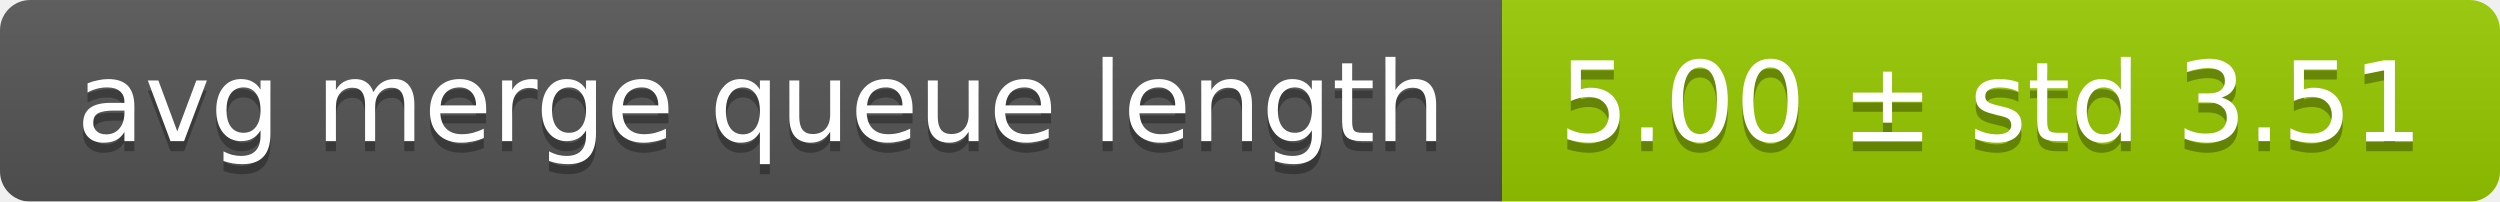
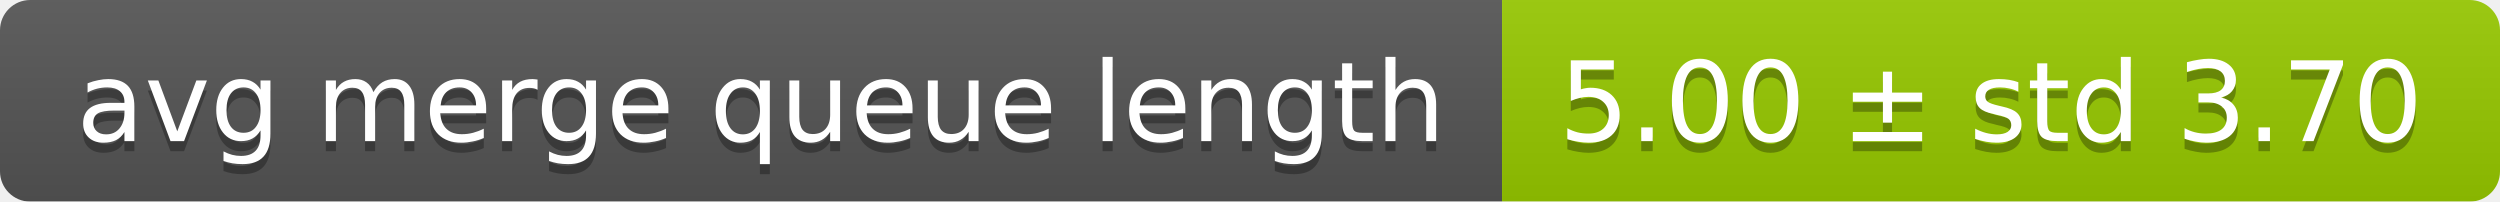
<svg xmlns="http://www.w3.org/2000/svg" width="248" height="20">
  <linearGradient id="smooth" x2="0" y2="100%">
    <stop offset="0" stop-color="#bbb" stop-opacity=".1" />
    <stop offset="1" stop-opacity=".1" />
  </linearGradient>
  <mask id="round">
    <rect width="248" height="20" rx="3" fill="#fff" />
  </mask>
  <g mask="url(#round)">
    <rect width="149" height="20" fill="#555" />
    <rect x="149" width="99" height="20" fill="#97ca00" />
    <rect width="248" height="20" fill="url(#smooth)" />
  </g>
  <g fill="#fff" text-anchor="middle" font-family="DejaVu Sans,Verdana,Geneva,sans-serif" font-size="11">
    <text x="75.5" y="15" fill="#010101" fill-opacity=".3">avg merge queue length</text>
    <text x="75.5" y="14">avg merge queue length</text>
-     <text x="197.5" y="15" fill="#010101" fill-opacity=".3">5.00 ± std 3.51</text>
-     <text x="197.5" y="14">5.00 ± std 3.51</text>
+     <text x="197.5" y="15" fill="#010101" fill-opacity=".3">5.00 ± std 3.70</text>
+     <text x="197.5" y="14">5.00 ± std 3.70</text>
  </g>
</svg>
